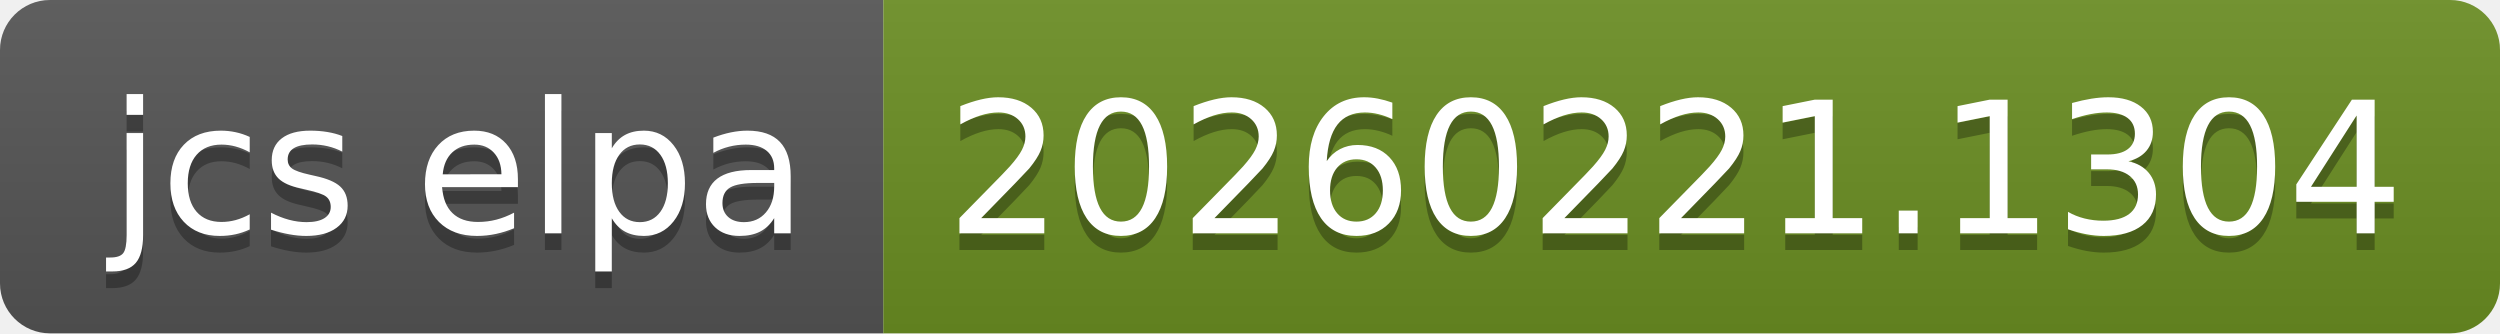
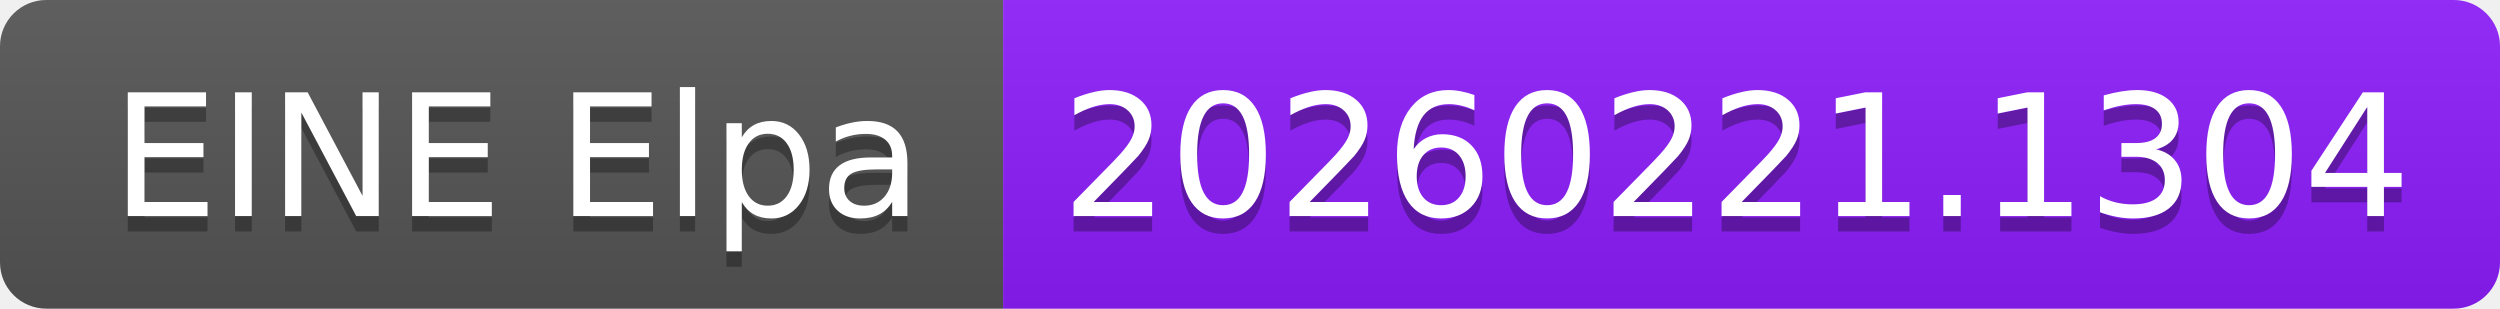
- <svg xmlns="http://www.w3.org/2000/svg" width="150" height="20" role="img" aria-label="jcs elpa: 20260221.1304">
+ <svg xmlns="http://www.w3.org/2000/svg" width="162" height="20" role="img" aria-label="EINE Elpa: 20260221.1304">
  <linearGradient id="s" x2="0" y2="100%">
    <stop offset="0" stop-color="#bbb" stop-opacity=".1" />
    <stop offset="1" stop-opacity=".1" />
  </linearGradient>
  <clipPath id="r">
-     <rect width="150" height="20" rx="3" fill="#fff" />
+     <rect width="162" height="20" rx="3" fill="#fff" />
  </clipPath>
  <g clip-path="url(#r)">
-     <rect width="53" height="20" fill="#555" />
-     <rect x="53" width="97" height="20" fill="#6b8e23" />
-     <rect width="150" height="20" fill="url(#s)" />
+     <rect width="65" height="20" fill="#555" />
+     <rect x="65" width="97" height="20" fill="#8d1dfc" />
+     <rect width="162" height="20" fill="url(#s)" />
  </g>
  <g fill="#fff" text-anchor="middle" font-family="Verdana,Geneva,DejaVu Sans,sans-serif" text-rendering="geometricPrecision" font-size="110">
-     <text aria-hidden="true" x="275" y="150" fill="#010101" fill-opacity=".3" transform="scale(.1)" textLength="430">jcs elpa</text>
-     <text x="275" y="140" transform="scale(.1)" fill="#fff" textLength="430">jcs elpa</text>
-     <text aria-hidden="true" x="1005" y="150" fill="#010101" fill-opacity=".3" transform="scale(.1)" textLength="870">20260221.1304</text>
-     <text x="1005" y="140" transform="scale(.1)" fill="#fff" textLength="870">20260221.1304</text>
+     <text aria-hidden="true" x="335" y="150" fill="#010101" fill-opacity=".3" transform="scale(.1)" textLength="550">EINE Elpa</text>
+     <text x="335" y="140" transform="scale(.1)" fill="#fff" textLength="550">EINE Elpa</text>
+     <text aria-hidden="true" x="1125" y="150" fill="#010101" fill-opacity=".3" transform="scale(.1)" textLength="870">20260221.1304</text>
+     <text x="1125" y="140" transform="scale(.1)" fill="#fff" textLength="870">20260221.1304</text>
  </g>
</svg>
